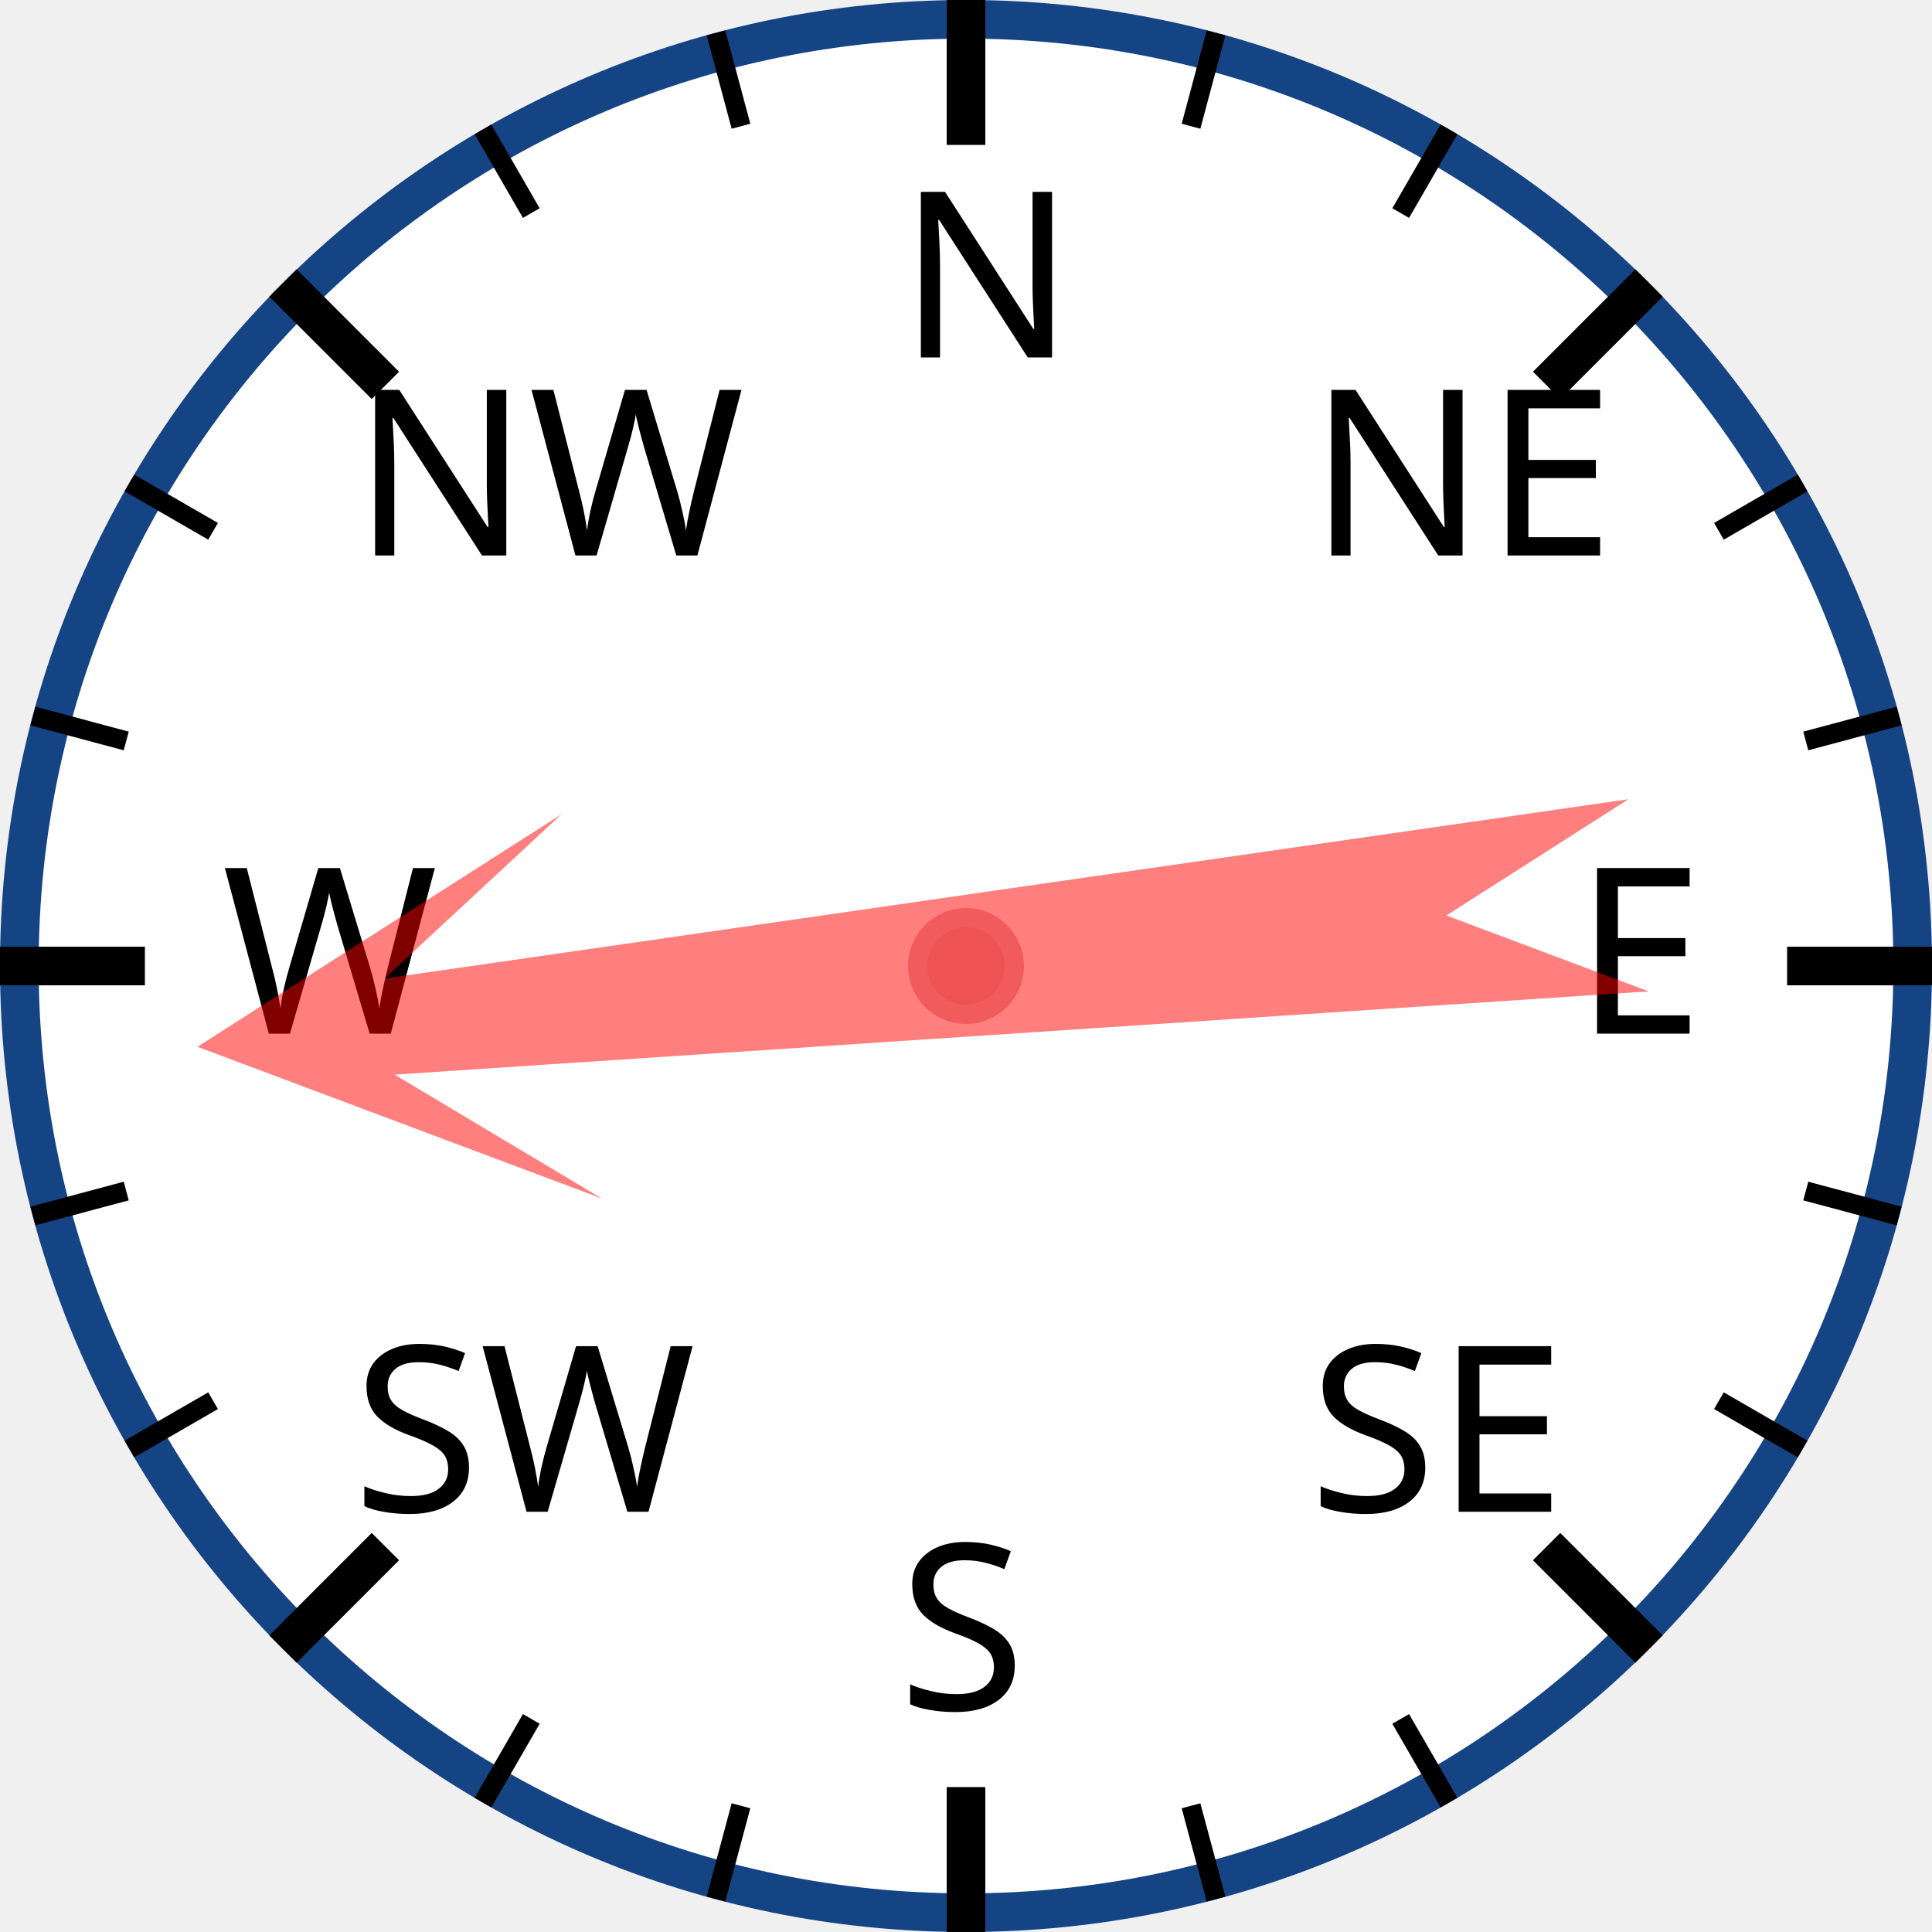
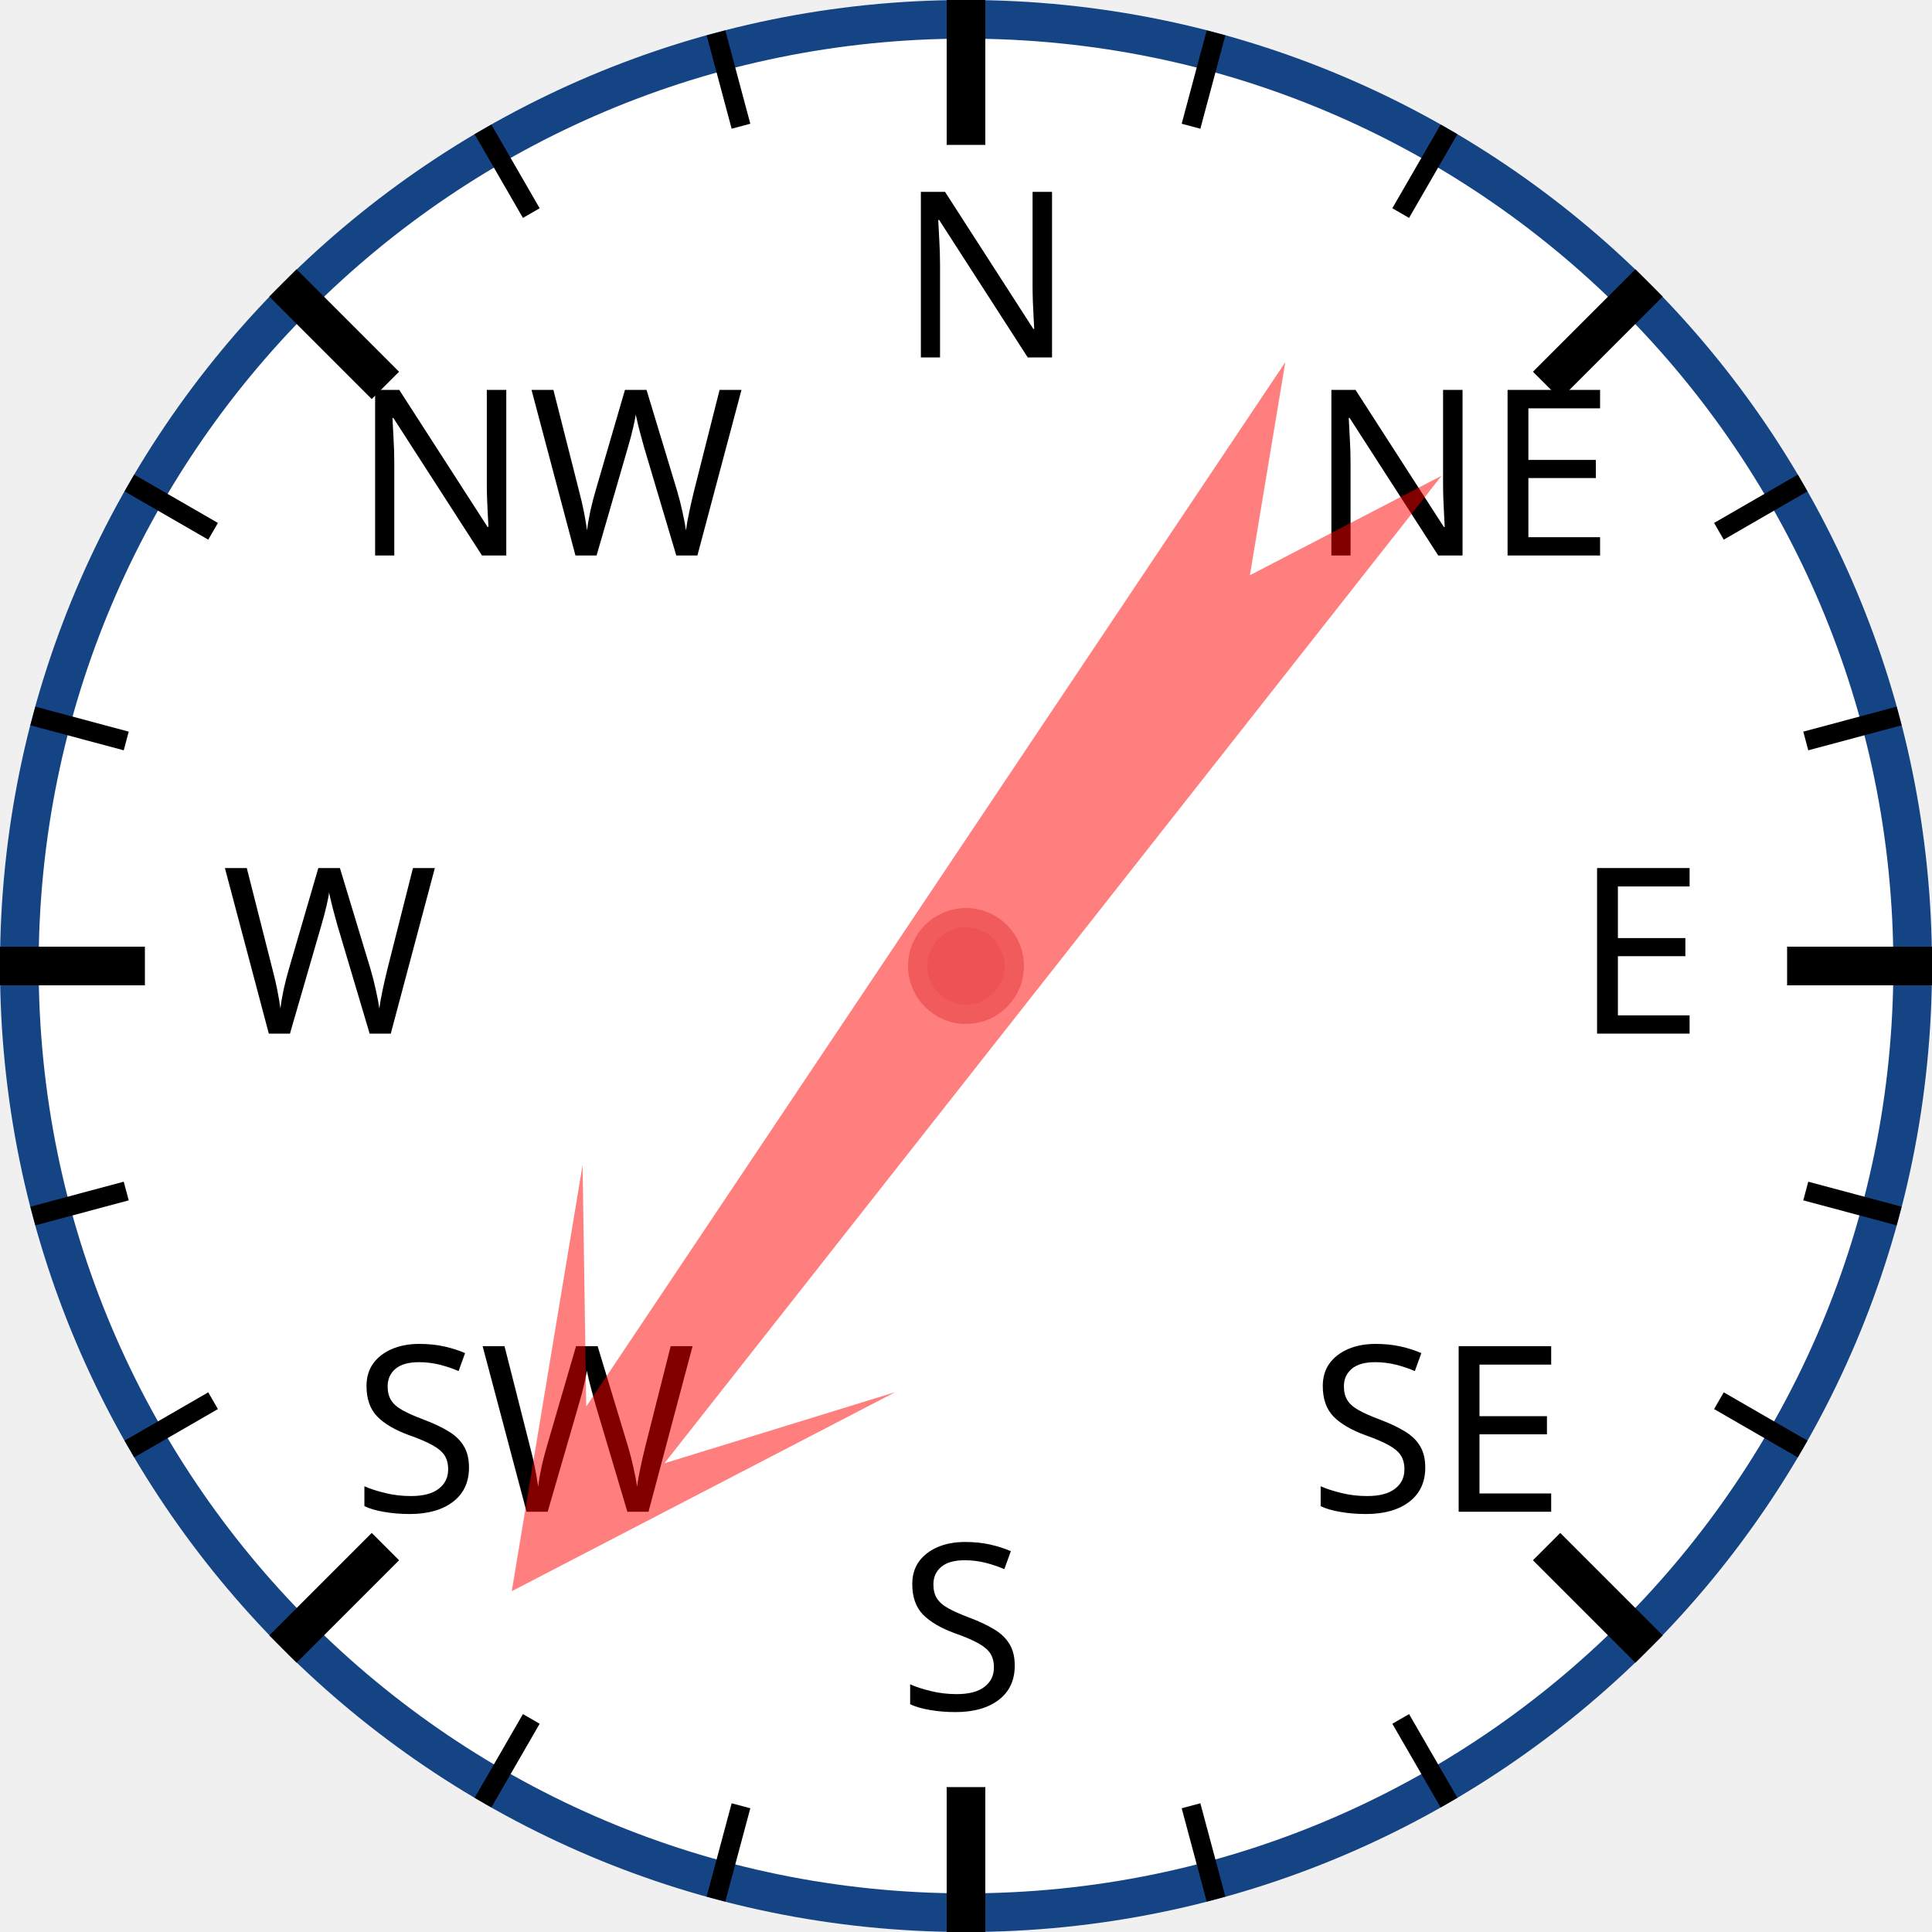
<svg xmlns="http://www.w3.org/2000/svg" width="120px" height="120px" viewBox="0 0 200 200">
  <circle cx="100" cy="100" r="98" style="fill: white; stroke: #154485; stroke-width: 4;" />
  <text x="93.0" y="37.0" style="font-family: sans-serif; font-size: 18pt;">N</text>
  <line x1="100.0" y1="0.0" x2="100.0" y2="15.0" style="stroke: black; stroke-width: 4;" />
  <line x1="74.118" y1="3.407" x2="76.706" y2="13.067" style="stroke: black; stroke-width: 2;" />
  <line x1="50" y1="13.397" x2="55" y2="22.058" style="stroke: black; stroke-width: 2;" />
  <text x="36.503" y="57.503" style="font-family: sans-serif; font-size: 18pt;">NW</text>
  <line x1="29.289" y1="29.289" x2="39.896" y2="39.896" style="stroke: black; stroke-width: 4;" />
  <line x1="13.397" y1="50" x2="22.058" y2="55" style="stroke: black; stroke-width: 2;" />
  <line x1="3.407" y1="74.118" x2="13.067" y2="76.706" style="stroke: black; stroke-width: 2;" />
  <text x="23.0" y="107.0" style="font-family: sans-serif; font-size: 18pt;">W</text>
  <line x1="0.0" y1="100.0" x2="15.0" y2="100.0" style="stroke: black; stroke-width: 4;" />
  <line x1="3.407" y1="125.882" x2="13.067" y2="123.294" style="stroke: black; stroke-width: 2;" />
  <line x1="13.397" y1="150" x2="22.058" y2="145" style="stroke: black; stroke-width: 2;" />
  <text x="36.503" y="156.497" style="font-family: sans-serif; font-size: 18pt;">SW</text>
  <line x1="29.289" y1="170.711" x2="39.896" y2="160.104" style="stroke: black; stroke-width: 4;" />
  <line x1="50" y1="186.603" x2="55" y2="177.942" style="stroke: black; stroke-width: 2;" />
  <line x1="74.118" y1="196.593" x2="76.706" y2="186.933" style="stroke: black; stroke-width: 2;" />
  <text x="93" y="177.0" style="font-family: sans-serif; font-size: 18pt;">S</text>
  <line x1="100" y1="200.0" x2="100" y2="185.0" style="stroke: black; stroke-width: 4;" />
  <line x1="125.882" y1="196.593" x2="123.294" y2="186.933" style="stroke: black; stroke-width: 2;" />
  <line x1="150.0" y1="186.603" x2="145.0" y2="177.942" style="stroke: black; stroke-width: 2;" />
  <text x="135.497" y="156.497" style="font-family: sans-serif; font-size: 18pt;">SE</text>
  <line x1="170.711" y1="170.711" x2="160.104" y2="160.104" style="stroke: black; stroke-width: 4;" />
  <line x1="186.603" y1="150" x2="177.942" y2="145" style="stroke: black; stroke-width: 2;" />
  <line x1="196.593" y1="125.882" x2="186.933" y2="123.294" style="stroke: black; stroke-width: 2;" />
  <text x="163.0" y="107" style="font-family: sans-serif; font-size: 18pt;">E</text>
  <line x1="200.0" y1="100" x2="185.0" y2="100" style="stroke: black; stroke-width: 4;" />
  <line x1="196.593" y1="74.118" x2="186.933" y2="76.706" style="stroke: black; stroke-width: 2;" />
  <line x1="186.603" y1="50" x2="177.942" y2="55" style="stroke: black; stroke-width: 2;" />
  <text x="135.497" y="57.503" style="font-family: sans-serif; font-size: 18pt;">NE</text>
  <line x1="170.711" y1="29.289" x2="160.104" y2="39.896" style="stroke: black; stroke-width: 4;" />
  <line x1="150" y1="13.397" x2="145" y2="22.058" style="stroke: black; stroke-width: 2;" />
  <line x1="125.882" y1="3.407" x2="123.294" y2="13.067" style="stroke: black; stroke-width: 2;" />
-   <polygon points="100 20 120 60 105 40 110 170 100 150 90 170 95 40 80 60" style="fill: red; fill-opacity: 0.5;" transform="rotate(264,100,100)" />
+   <polygon points="100 20 120 60 105 40 110 170 100 150 90 170 95 40 80 60" style="fill: red; fill-opacity: 0.5;" transform="rotate(216,100,100)" />
  <circle cx="100" cy="100" r="5" style="fill: #EE5252; stroke: #F25B5B; stroke-width: 2;" />
</svg>
